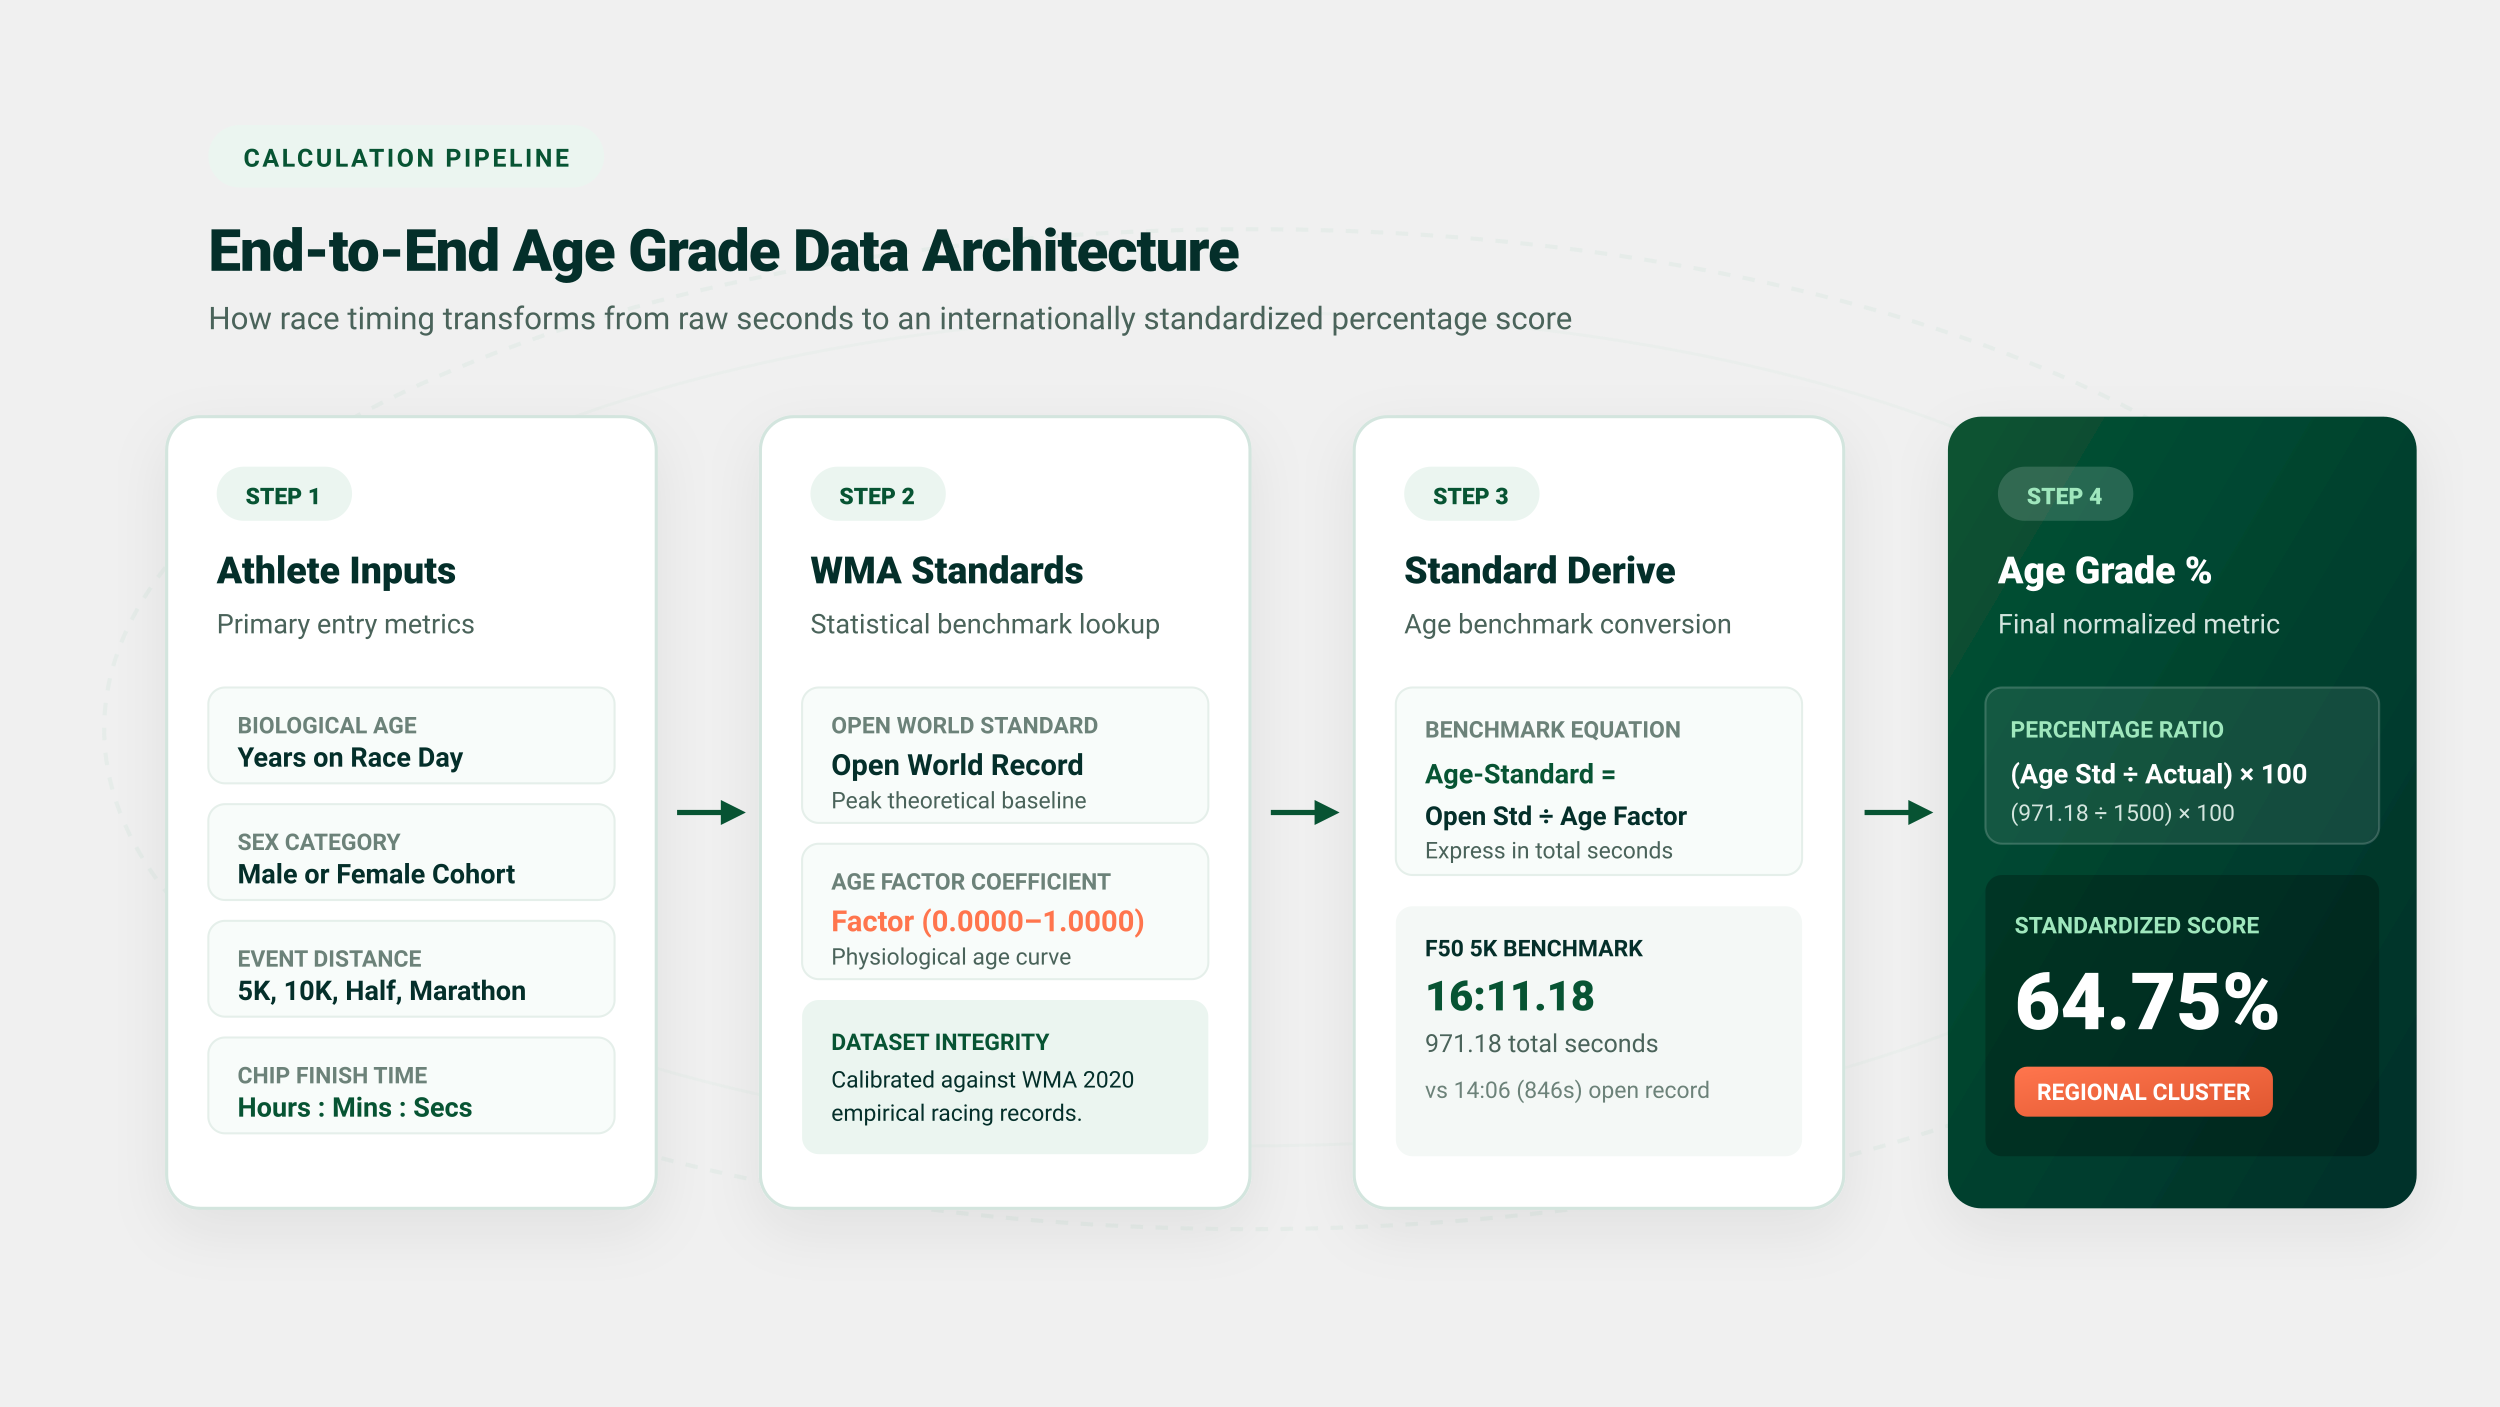
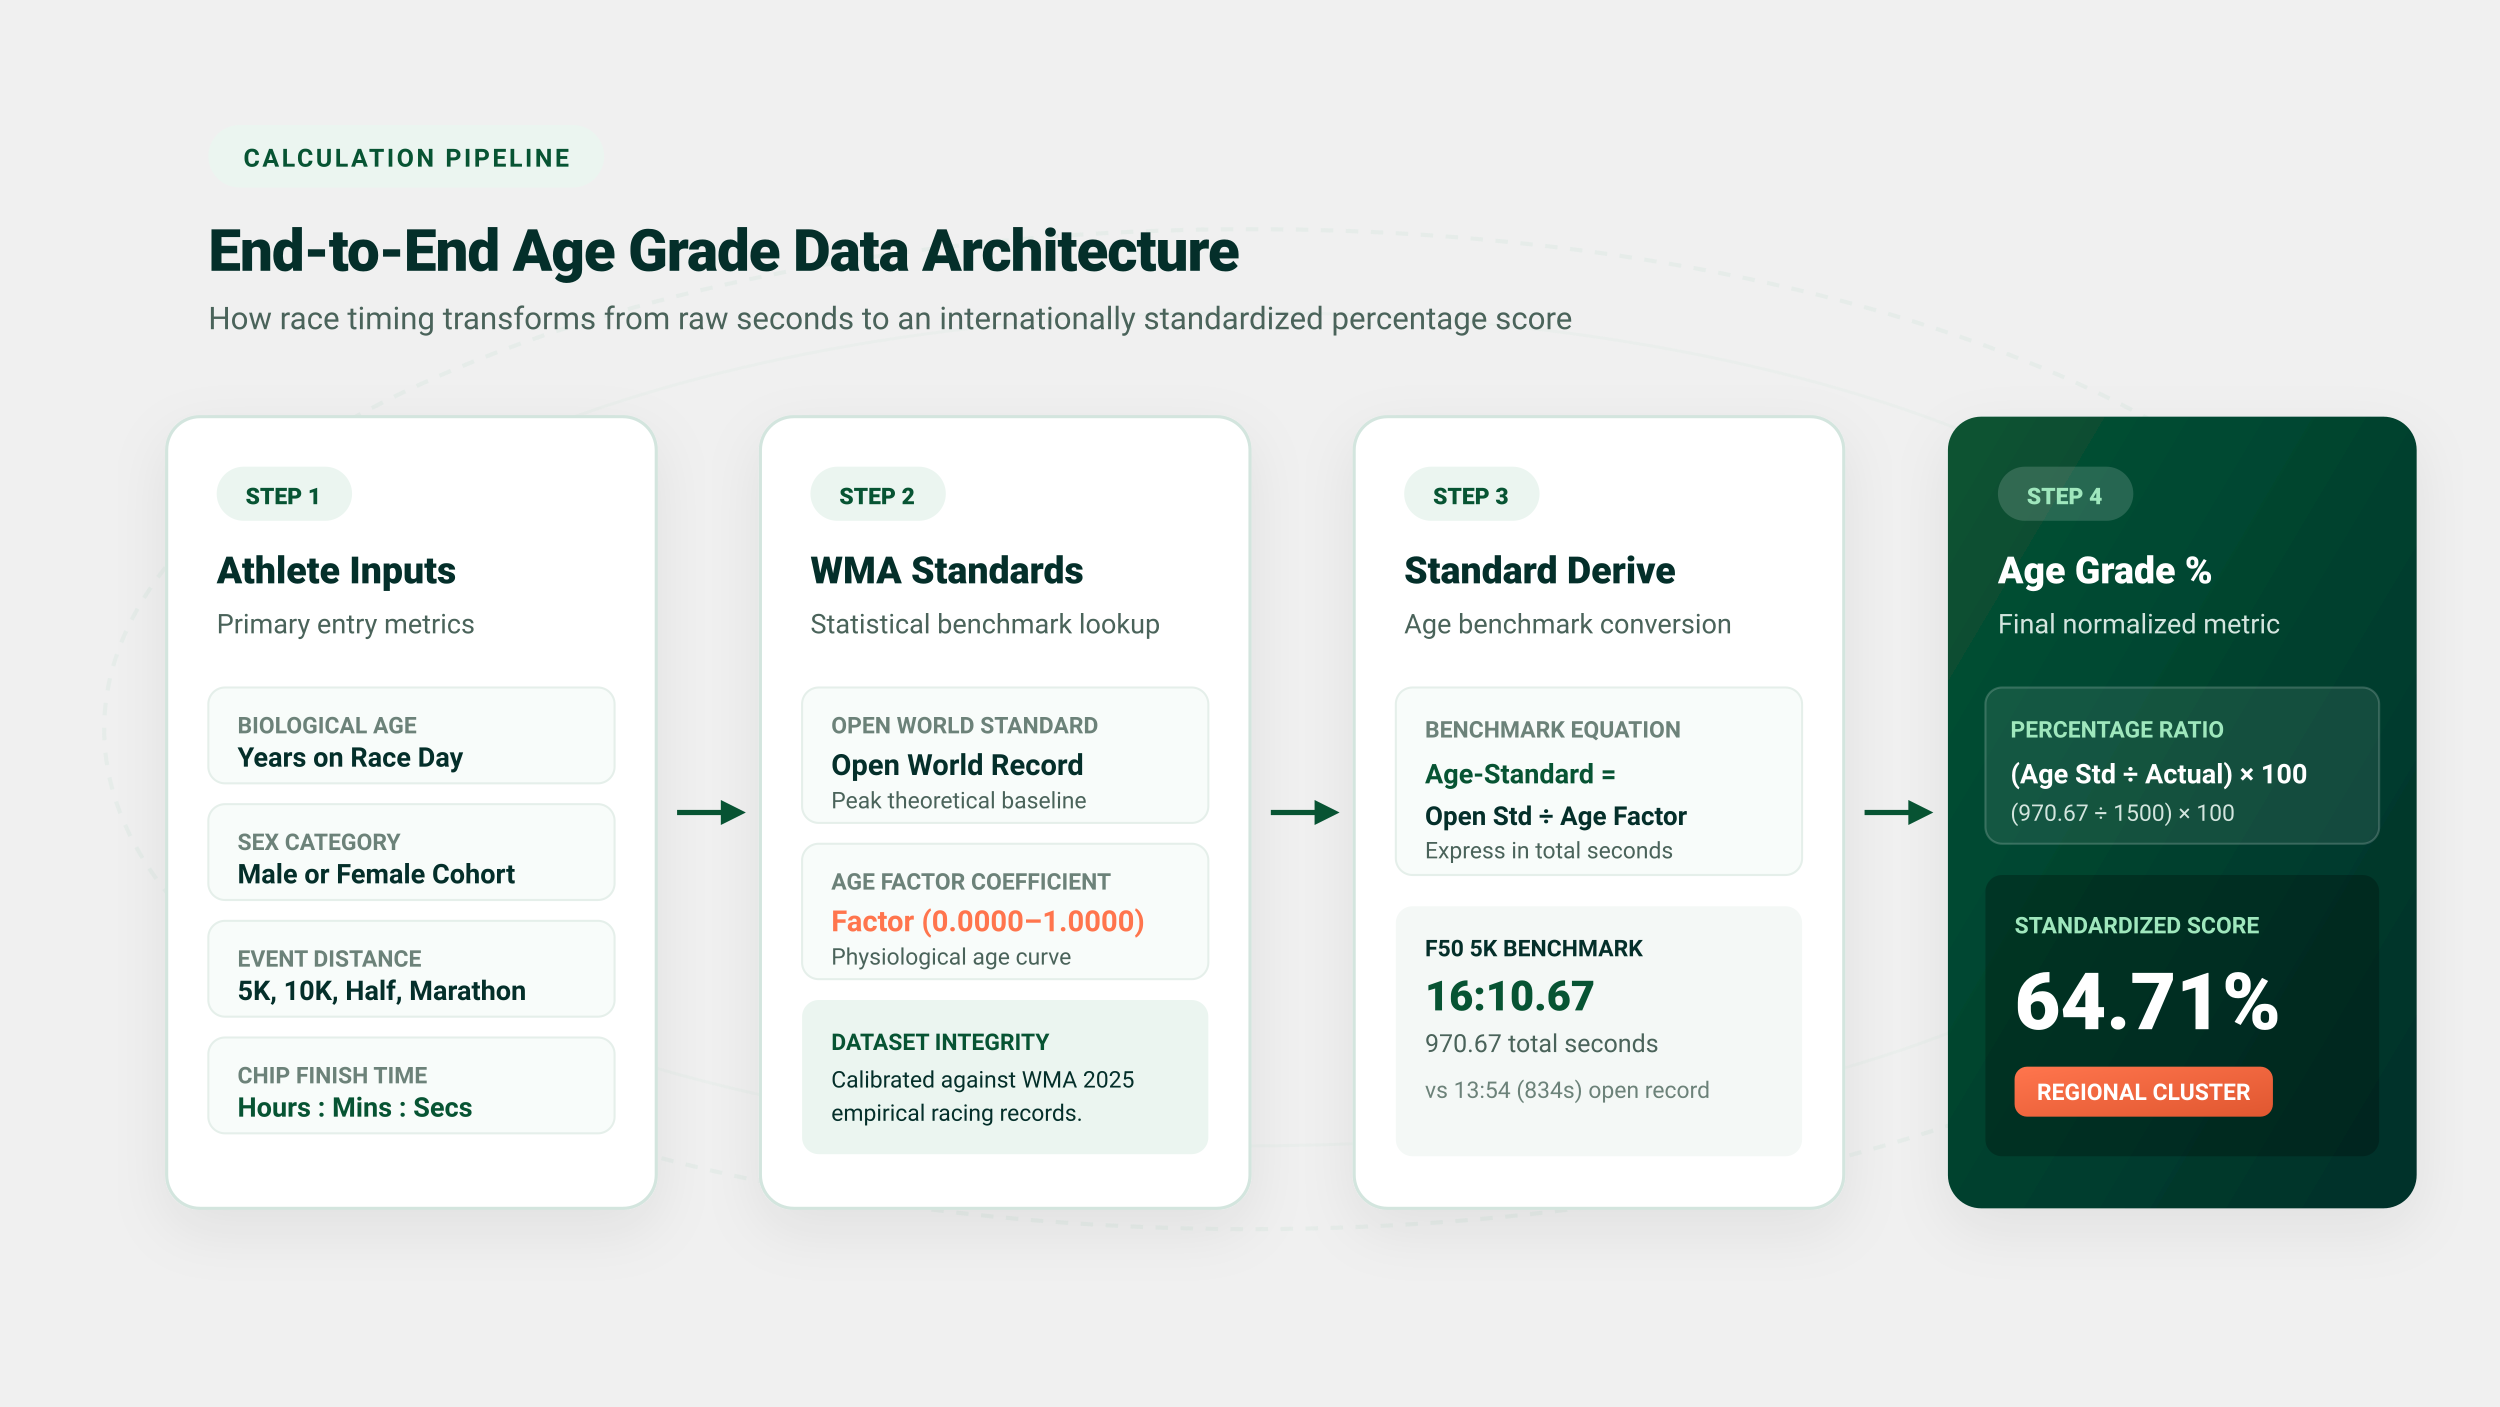
<svg xmlns="http://www.w3.org/2000/svg" viewBox="0 0 1200 675" width="1200" height="675" style="background:#F7FAF8;font-family:-apple-system,BlinkMacSystemFont,'Segoe UI',Roboto,Helvetica,Arial,sans-serif;">
  <defs>
    <filter id="nodeShadow" x="-10%" y="-10%" width="120%" height="125%" filterUnits="objectBoundingBox">
      <feDropShadow dx="0" dy="10" stdDeviation="14" flood-color="#042F2A" flood-opacity="0.07" />
    </filter>
    <linearGradient id="flowPrimary" x1="0%" y1="0%" x2="100%" y2="100%">
      <stop offset="0%" stop-color="#075433" />
      <stop offset="100%" stop-color="#042F2A" />
    </linearGradient>
    <linearGradient id="accentBadge" x1="0%" y1="0%" x2="100%" y2="100%">
      <stop offset="0%" stop-color="#FF754D" />
      <stop offset="100%" stop-color="#E05730" />
    </linearGradient>
    <marker id="arrow" viewBox="0 0 10 10" refX="6" refY="5" markerWidth="6" markerHeight="6" orient="auto-start-reverse">
      <path d="M 0 1 L 8 5 L 0 9 z" fill="#075433" />
    </marker>
  </defs>
  <g opacity="0.35">
    <ellipse cx="600" cy="350" rx="550" ry="240" fill="none" stroke="#D3E5DE" stroke-width="2" stroke-dasharray="6 6" />
    <ellipse cx="600" cy="350" rx="490" ry="200" fill="none" stroke="#E0EBE5" stroke-width="1.5" />
  </g>
  <g transform="translate(100, 60)">
    <rect x="0" y="0" width="190" height="30" rx="15" fill="#EBF5F0" />
    <text x="95" y="20" font-size="12" font-weight="700" fill="#075433" letter-spacing="1.2" text-anchor="middle">CALCULATION PIPELINE</text>
    <text x="0" y="70" font-size="28" font-weight="800" fill="#042F2A" letter-spacing="-0.5">End-to-End Age Grade Data Architecture</text>
    <text x="0" y="98" font-size="15" fill="#4A635A">How race timing transforms from raw seconds to an internationally standardized percentage score</text>
  </g>
  <g transform="translate(80, 200)">
    <rect x="0" y="0" width="235" height="380" rx="16" fill="#FFFFFF" stroke="#D3E5DE" stroke-width="1.5" filter="url(#nodeShadow)" />
    <rect x="24" y="24" width="65" height="26" rx="13" fill="#EBF5F0" />
    <text x="56" y="42" font-size="11" font-weight="800" fill="#075433" text-anchor="middle">STEP 1</text>
    <text x="24" y="80" font-size="18" font-weight="800" fill="#042F2A">Athlete Inputs</text>
    <text x="24" y="104" font-size="13" fill="#4A635A">Primary entry metrics</text>
    <g transform="translate(20, 130)">
      <rect x="0" y="0" width="195" height="46" rx="8" fill="#F8FCFA" stroke="#E5EFEA" />
      <text x="14" y="22" font-size="11" font-weight="600" fill="#6C8279">BIOLOGICAL AGE</text>
      <text x="14" y="38" font-size="13" font-weight="700" fill="#042F2A">Years on Race Day</text>
    </g>
    <g transform="translate(20, 186)">
      <rect x="0" y="0" width="195" height="46" rx="8" fill="#F8FCFA" stroke="#E5EFEA" />
      <text x="14" y="22" font-size="11" font-weight="600" fill="#6C8279">SEX CATEGORY</text>
      <text x="14" y="38" font-size="13" font-weight="700" fill="#042F2A">Male or Female Cohort</text>
    </g>
    <g transform="translate(20, 242)">
      <rect x="0" y="0" width="195" height="46" rx="8" fill="#F8FCFA" stroke="#E5EFEA" />
      <text x="14" y="22" font-size="11" font-weight="600" fill="#6C8279">EVENT DISTANCE</text>
      <text x="14" y="38" font-size="13" font-weight="700" fill="#042F2A">5K, 10K, Half, Marathon</text>
    </g>
    <g transform="translate(20, 298)">
      <rect x="0" y="0" width="195" height="46" rx="8" fill="#F8FCFA" stroke="#E5EFEA" />
      <text x="14" y="22" font-size="11" font-weight="600" fill="#6C8279">CHIP FINISH TIME</text>
      <text x="14" y="38" font-size="13" font-weight="700" fill="#075433">Hours : Mins : Secs</text>
    </g>
  </g>
  <line x1="325" y1="390" x2="355" y2="390" stroke="#075433" stroke-width="2.5" marker-end="url(#arrow)" />
  <g transform="translate(365, 200)">
    <rect x="0" y="0" width="235" height="380" rx="16" fill="#FFFFFF" stroke="#D3E5DE" stroke-width="1.5" filter="url(#nodeShadow)" />
    <rect x="24" y="24" width="65" height="26" rx="13" fill="#EBF5F0" />
    <text x="56" y="42" font-size="11" font-weight="800" fill="#075433" text-anchor="middle">STEP 2</text>
    <text x="24" y="80" font-size="18" font-weight="800" fill="#042F2A">WMA Standards</text>
    <text x="24" y="104" font-size="13" fill="#4A635A">Statistical benchmark lookup</text>
    <g transform="translate(20, 130)">
      <rect x="0" y="0" width="195" height="65" rx="8" fill="#F8FCFA" stroke="#E5EFEA" />
      <text x="14" y="22" font-size="11" font-weight="600" fill="#6C8279">OPEN WORLD STANDARD</text>
      <text x="14" y="42" font-size="14" font-weight="700" fill="#042F2A">Open World Record</text>
      <text x="14" y="58" font-size="11" fill="#4A635A">Peak theoretical baseline</text>
    </g>
    <g transform="translate(20, 205)">
      <rect x="0" y="0" width="195" height="65" rx="8" fill="#F8FCFA" stroke="#E5EFEA" />
      <text x="14" y="22" font-size="11" font-weight="600" fill="#6C8279">AGE FACTOR COEFFICIENT</text>
      <text x="14" y="42" font-size="14" font-weight="700" fill="#FF754D">Factor (0.0000–1.0000)</text>
      <text x="14" y="58" font-size="11" fill="#4A635A">Physiological age curve</text>
    </g>
    <g transform="translate(20, 280)">
      <rect x="0" y="0" width="195" height="74" rx="8" fill="#EBF5F0" />
      <text x="14" y="24" font-size="11" font-weight="700" fill="#075433">DATASET INTEGRITY</text>
-       <text x="14" y="42" font-size="11" fill="#042F2A">Calibrated against WMA 2020</text>
+       <text x="14" y="42" font-size="11" fill="#042F2A">Calibrated against WMA 2025</text>
      <text x="14" y="58" font-size="11" fill="#042F2A">empirical racing records.</text>
    </g>
  </g>
  <line x1="610" y1="390" x2="640" y2="390" stroke="#075433" stroke-width="2.5" marker-end="url(#arrow)" />
  <g transform="translate(650, 200)">
    <rect x="0" y="0" width="235" height="380" rx="16" fill="#FFFFFF" stroke="#D3E5DE" stroke-width="1.5" filter="url(#nodeShadow)" />
    <rect x="24" y="24" width="65" height="26" rx="13" fill="#EBF5F0" />
    <text x="56" y="42" font-size="11" font-weight="800" fill="#075433" text-anchor="middle">STEP 3</text>
    <text x="24" y="80" font-size="18" font-weight="800" fill="#042F2A">Standard Derive</text>
    <text x="24" y="104" font-size="13" fill="#4A635A">Age benchmark conversion</text>
    <g transform="translate(20, 130)">
      <rect x="0" y="0" width="195" height="90" rx="8" fill="#F8FCFA" stroke="#E5EFEA" />
      <text x="14" y="24" font-size="11" font-weight="600" fill="#6C8279">BENCHMARK EQUATION</text>
      <text x="14" y="46" font-size="13" font-weight="700" fill="#075433">Age-Standard =</text>
      <text x="14" y="66" font-size="12.5" font-weight="600" fill="#042F2A">Open Std ÷ Age Factor</text>
      <text x="14" y="82" font-size="11" fill="#4A635A">Express in total seconds</text>
    </g>
    <g transform="translate(20, 235)">
      <rect x="0" y="0" width="195" height="120" rx="8" fill="#F4F8F6" />
      <text x="14" y="24" font-size="11" font-weight="700" fill="#042F2A">F50 5K BENCHMARK</text>
-       <text x="14" y="50" font-size="20" font-weight="800" fill="#075433">16:11.18</text>
-       <text x="14" y="70" font-size="12" fill="#4A635A">971.18 total seconds</text>
-       <text x="14" y="92" font-size="11" fill="#6C8279">vs 14:06 (846s) open record</text>
+       <text x="14" y="50" font-size="20" font-weight="800" fill="#075433">16:10.67</text>
+       <text x="14" y="70" font-size="12" fill="#4A635A">970.67 total seconds</text>
+       <text x="14" y="92" font-size="11" fill="#6C8279">vs 13:54 (834s) open record</text>
    </g>
  </g>
  <line x1="895" y1="390" x2="925" y2="390" stroke="#075433" stroke-width="2.5" marker-end="url(#arrow)" />
  <g transform="translate(935, 200)">
    <rect x="0" y="0" width="225" height="380" rx="16" fill="url(#flowPrimary)" filter="url(#nodeShadow)" />
    <rect x="24" y="24" width="65" height="26" rx="13" fill="rgba(255,255,255,0.15)" />
    <text x="56" y="42" font-size="11" font-weight="800" fill="#9FE7BD" text-anchor="middle">STEP 4</text>
    <text x="24" y="80" font-size="18" font-weight="800" fill="#FFFFFF">Age Grade %</text>
    <text x="24" y="104" font-size="13" fill="#D3E5DE">Final normalized metric</text>
    <g transform="translate(18, 130)">
      <rect x="0" y="0" width="189" height="75" rx="8" fill="rgba(255,255,255,0.08)" stroke="rgba(255,255,255,0.18)" />
      <text x="12" y="24" font-size="11" font-weight="700" fill="#9FE7BD">PERCENTAGE RATIO</text>
      <text x="12" y="46" font-size="13" font-weight="600" fill="#FFFFFF">(Age Std ÷ Actual) × 100</text>
-       <text x="12" y="64" font-size="11" fill="#D3E5DE">(971.18 ÷ 1500) × 100</text>
+       <text x="12" y="64" font-size="11" fill="#D3E5DE">(970.67 ÷ 1500) × 100</text>
    </g>
    <g transform="translate(18, 220)">
      <rect x="0" y="0" width="189" height="135" rx="8" fill="rgba(0,0,0,0.25)" />
      <text x="14" y="28" font-size="11" font-weight="700" fill="#9FE7BD">STANDARDIZED SCORE</text>
-       <text x="14" y="74" font-size="38" font-weight="900" fill="#FFFFFF">64.75%</text>
+       <text x="14" y="74" font-size="38" font-weight="900" fill="#FFFFFF">64.71%</text>
      <rect x="14" y="92" width="124" height="24" rx="6" fill="url(#accentBadge)" />
      <text x="76" y="108" font-size="11" font-weight="700" fill="#FFFFFF" text-anchor="middle">REGIONAL CLUSTER</text>
    </g>
  </g>
</svg>
